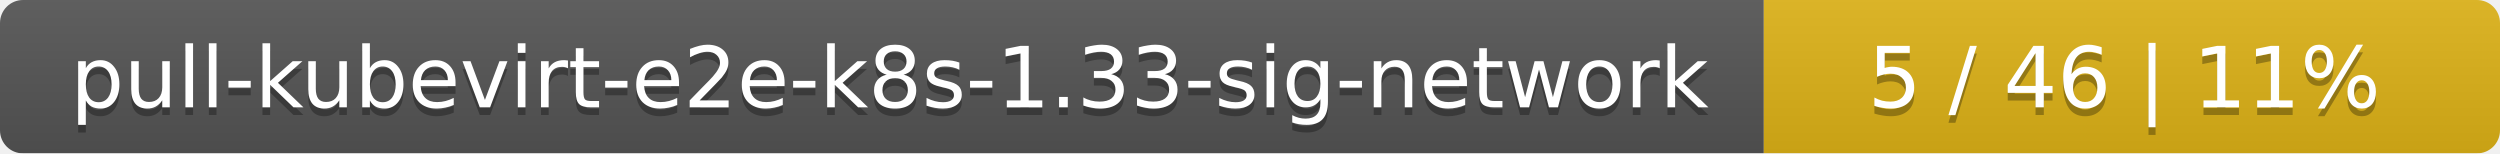
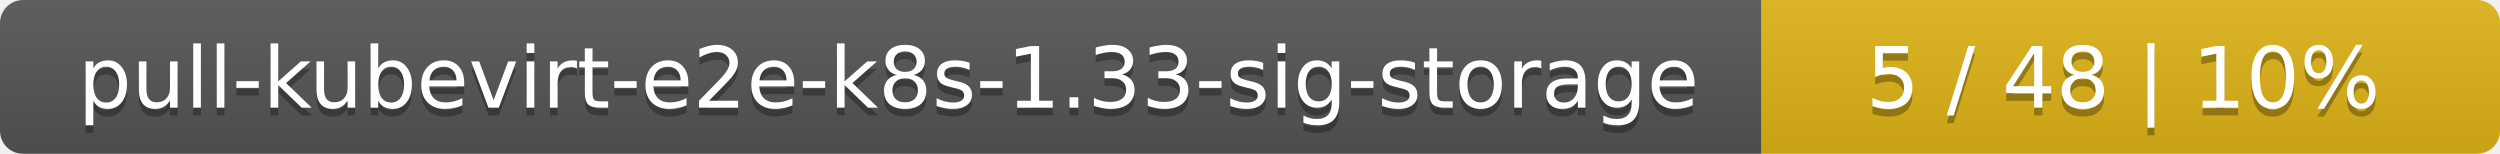
- <svg xmlns="http://www.w3.org/2000/svg" width="326" height="20">
+ <svg xmlns="http://www.w3.org/2000/svg" width="325" height="20">
  <linearGradient id="smooth" x2="0" y2="100%">
    <stop offset="0" stop-color="#bbb" stop-opacity=".1" />
    <stop offset="1" stop-opacity=".1" />
  </linearGradient>
  <mask id="round">
-     <rect width="326" height="20" rx="3" fill="#fff" />
+     <rect width="325" height="20" rx="3" fill="#fff" />
  </mask>
  <g mask="url(#round)">
-     <rect width="230" height="20" fill="#555" />
-     <rect x="230" width="96" height="20" fill="#dfb317" />
-     <rect width="326" height="20" fill="url(#smooth)" />
+     <rect width="229" height="20" fill="#555" />
+     <rect x="229" width="96" height="20" fill="#dfb317" />
+     <rect width="325" height="20" fill="url(#smooth)" />
  </g>
  <g fill="#fff" text-anchor="middle" font-family="DejaVu Sans,Verdana,Geneva,sans-serif" font-size="11">
-     <text x="116" y="15" fill="#010101" fill-opacity=".3">pull-kubevirt-e2e-k8s-1.33-sig-network</text>
-     <text x="116" y="14">pull-kubevirt-e2e-k8s-1.33-sig-network</text>
-     <text x="277" y="15" fill="#010101" fill-opacity=".3">5 / 46    |    11%</text>
-     <text x="277" y="14">5 / 46    |    11%</text>
+     <text x="115.5" y="15" fill="#010101" fill-opacity=".3">pull-kubevirt-e2e-k8s-1.33-sig-storage</text>
+     <text x="115.5" y="14">pull-kubevirt-e2e-k8s-1.33-sig-storage</text>
+     <text x="276" y="15" fill="#010101" fill-opacity=".3">5 / 48    |    10%</text>
+     <text x="276" y="14">5 / 48    |    10%</text>
  </g>
</svg>
